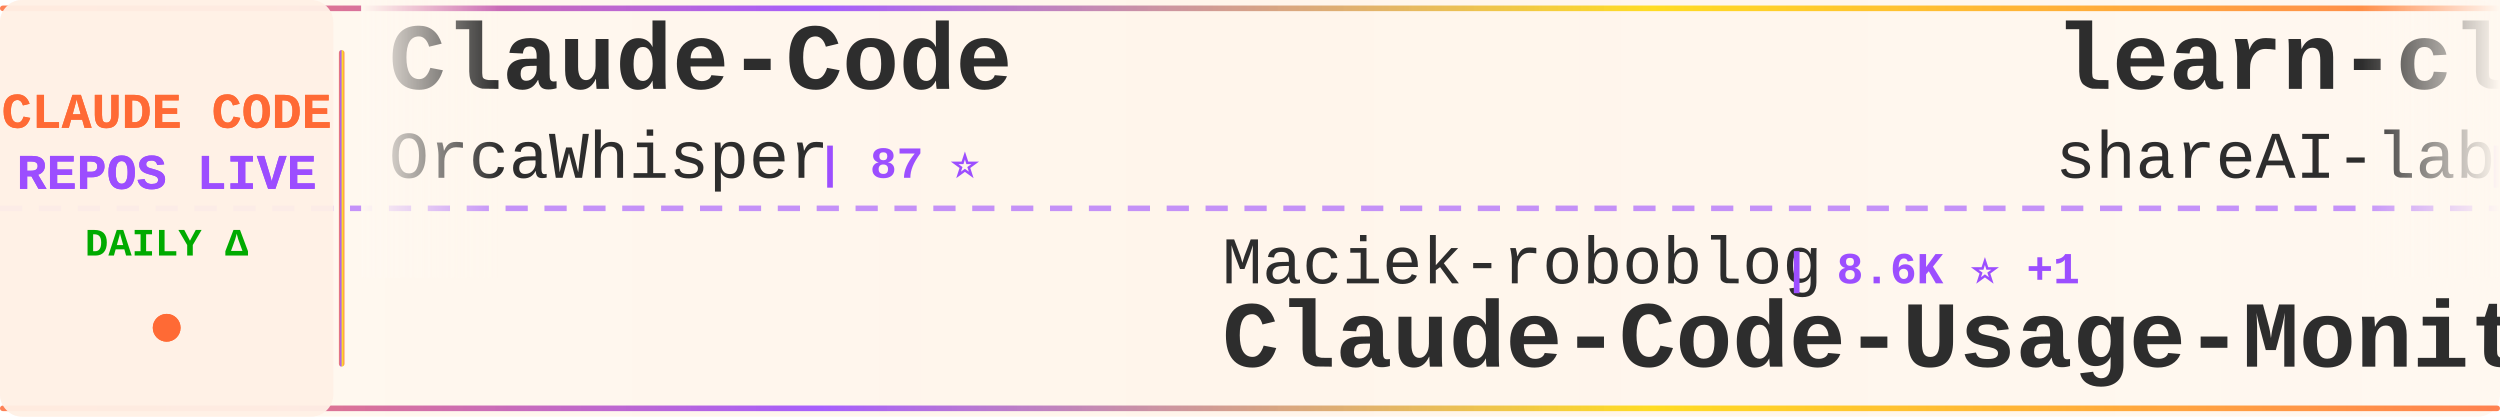
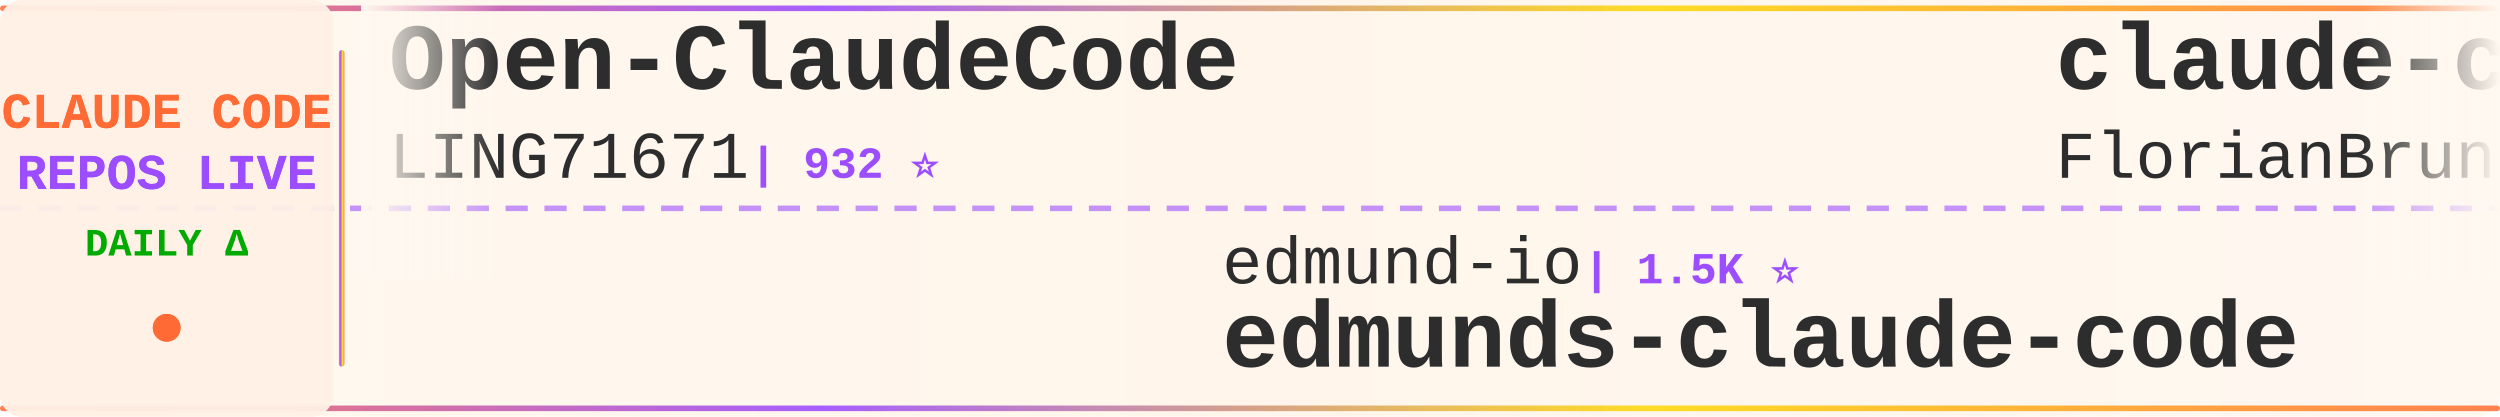
<svg xmlns="http://www.w3.org/2000/svg" width="900" height="150">
  <defs>
    <linearGradient id="tickerBg" x1="0%" y1="0%" x2="100%" y2="0%">
      <stop offset="0%" style="stop-color:#fff8f0;stop-opacity:0.98" />
      <stop offset="50%" style="stop-color:#fff5eb;stop-opacity:1" />
      <stop offset="100%" style="stop-color:#fff8f0;stop-opacity:0.98" />
    </linearGradient>
    <linearGradient id="borderGrad" x1="0%" y1="0%" x2="100%" y2="0%">
      <stop offset="0%" style="stop-color:#FF6B35;stop-opacity:0.85">
        <animate attributeName="stop-opacity" values="0.85;1;0.85" dur="2s" repeatCount="indefinite" />
      </stop>
      <stop offset="33%" style="stop-color:#9C4EFF;stop-opacity:0.9">
        <animate attributeName="stop-opacity" values="0.9;1;0.9" dur="2.2s" repeatCount="indefinite" />
      </stop>
      <stop offset="66%" style="stop-color:#FFD700;stop-opacity:0.85">
        <animate attributeName="stop-opacity" values="0.85;1;0.85" dur="1.8s" repeatCount="indefinite" />
      </stop>
      <stop offset="100%" style="stop-color:#FF6B35;stop-opacity:0.85">
        <animate attributeName="stop-opacity" values="0.85;1;0.85" dur="2s" repeatCount="indefinite" />
      </stop>
    </linearGradient>
    <filter id="textGlow">
      <feGaussianBlur stdDeviation="0.15" result="coloredBlur" />
      <feMerge>
        <feMergeNode in="coloredBlur" />
        <feMergeNode in="SourceGraphic" />
      </feMerge>
    </filter>
    <filter id="metricGlow">
      <feGaussianBlur stdDeviation="0.2" result="coloredBlur" />
      <feMerge>
        <feMergeNode in="coloredBlur" />
        <feMergeNode in="SourceGraphic" />
      </feMerge>
    </filter>
    <linearGradient id="leftFade" x1="0%" y1="0%" x2="100%" y2="0%">
      <stop offset="0%" style="stop-color:#fff8f0;stop-opacity:1" />
      <stop offset="100%" style="stop-color:#fff8f0;stop-opacity:0" />
    </linearGradient>
    <linearGradient id="rightFade" x1="0%" y1="0%" x2="100%" y2="0%">
      <stop offset="0%" style="stop-color:#fff8f0;stop-opacity:0" />
      <stop offset="100%" style="stop-color:#fff8f0;stop-opacity:1" />
    </linearGradient>
  </defs>
  <rect width="900" height="150" fill="url(#tickerBg)" rx="8" />
  <rect x="0" y="2" width="900" height="2" fill="url(#borderGrad)" rx="1" />
  <rect x="0" y="146" width="900" height="2" fill="url(#borderGrad)" rx="1" />
  <line x1="0" y1="75" x2="900" y2="75" stroke="#9C4EFF" stroke-width="2" stroke-dasharray="8 6" opacity="0.6" />
  <rect x="0" y="0" width="120" height="150" fill="#fff0e6" opacity="0.95" rx="8" />
  <text x="60" y="46" font-family="'Courier New', monospace" font-size="18" font-weight="bold" fill="#FF6B35" text-anchor="middle" filter="url(#textGlow)">
    CLAUDE CODE
  </text>
  <text x="60" y="68" font-family="'Courier New', monospace" font-size="18" font-weight="bold" fill="#9C4EFF" text-anchor="middle" filter="url(#textGlow)">
    REPOS LIVE
  </text>
  <text x="60" y="92" font-family="'Courier New', monospace" font-size="14" font-weight="bold" fill="#00aa00" text-anchor="middle">
    DAILY Δ
  </text>
  <circle cx="60" cy="118" r="5" fill="#FF6B35" filter="url(#metricGlow)">
    <animate attributeName="r" values="4;6;4" dur="1.5s" repeatCount="indefinite" />
    <animate attributeName="opacity" values="0.6;1;0.6" dur="1.5s" repeatCount="indefinite" />
  </circle>
  <rect x="122" y="18" width="2" height="114" fill="url(#borderGrad)" rx="1" />
  <clipPath id="tickerClip">
    <rect x="130" y="0" width="770" height="150" />
  </clipPath>
  <g clip-path="url(#tickerClip)">
    <g id="tickerItems">
      <animateTransform attributeName="transform" attributeType="XML" type="translate" from="0 0" to="-3000 0" dur="54s" repeatCount="indefinite" />
      <g transform="translate(0, 0)">
-         <text x="140" y="32" font-family="'Courier New', monospace" font-size="34" font-weight="bold" fill="#2d2d2d">Claude-Code</text>
-         <text x="140" y="64" font-family="'Courier New', monospace" font-size="24" font-weight="normal" fill="#2d2d2d" opacity="1.0">OrcaWhisper</text>
-         <text x="294" y="64" font-family="'Courier New', monospace" font-size="16" font-weight="bold" fill="#9C4EFF"> | 87 ⭐</text>
+         <text x="140" y="32" font-family="'Courier New', monospace" font-size="34" font-weight="bold" fill="#2d2d2d">Open-ClaudeCode</text>
+         <text x="140" y="64" font-family="'Courier New', monospace" font-size="24" font-weight="normal" fill="#2d2d2d" opacity="1.0">LING71671</text>
+         <text x="270" y="64" font-family="'Courier New', monospace" font-size="16" font-weight="bold" fill="#9C4EFF"> | 932 ⭐</text>
      </g>
      <g transform="translate(300, 0)">
-         <text x="140" y="102" font-family="'Courier New', monospace" font-size="24" font-weight="normal" fill="#2d2d2d" opacity="1.0">Maciek-roboblog</text>
-         <text x="342" y="102" font-family="'Courier New', monospace" font-size="16" font-weight="bold" fill="#9C4EFF"> | 8.6K ⭐ +1</text>
-         <text x="140" y="132" font-family="'Courier New', monospace" font-size="34" font-weight="bold" fill="#2d2d2d">Claude-Code-Usage-Monito...</text>
+         <text x="140" y="102" font-family="'Courier New', monospace" font-size="24" font-weight="normal" fill="#2d2d2d" opacity="1.0">edmund-io</text>
+         <text x="270" y="102" font-family="'Courier New', monospace" font-size="16" font-weight="bold" fill="#9C4EFF"> | 1.5K ⭐</text>
+         <text x="140" y="132" font-family="'Courier New', monospace" font-size="34" font-weight="bold" fill="#2d2d2d">edmunds-claude-code</text>
      </g>
      <g transform="translate(600, 0)">
-         <text x="140" y="32" font-family="'Courier New', monospace" font-size="34" font-weight="bold" fill="#2d2d2d">learn-claude-code</text>
-         <text x="140" y="64" font-family="'Courier New', monospace" font-size="24" font-weight="normal" fill="#2d2d2d" opacity="1.0">shareAI-lab</text>
-         <text x="294" y="64" font-family="'Courier New', monospace" font-size="16" font-weight="bold" fill="#9C4EFF"> | 73.0K ⭐ +21</text>
+         <text x="140" y="32" font-family="'Courier New', monospace" font-size="34" font-weight="bold" fill="#2d2d2d">claude-code-ultimate-gui...</text>
+         <text x="140" y="64" font-family="'Courier New', monospace" font-size="24" font-weight="normal" fill="#2d2d2d" opacity="1.0">FlorianBruniaux</text>
+         <text x="342" y="64" font-family="'Courier New', monospace" font-size="16" font-weight="bold" fill="#9C4EFF"> | 5.6K ⭐ +1</text>
      </g>
      <g transform="translate(900, 0)">
+         <text x="140" y="102" font-family="'Courier New', monospace" font-size="24" font-weight="normal" fill="#2d2d2d" opacity="1.0">lintsinghua</text>
+         <text x="294" y="102" font-family="'Courier New', monospace" font-size="16" font-weight="bold" fill="#9C4EFF"> | 4.0K ⭐</text>
+         <text x="140" y="132" font-family="'Courier New', monospace" font-size="34" font-weight="bold" fill="#2d2d2d">claude-code-book</text>
+       </g>
+       <g transform="translate(1200, 0)">
+         <text x="140" y="32" font-family="'Courier New', monospace" font-size="34" font-weight="bold" fill="#2d2d2d">claude-code-source-code-...</text>
+         <text x="140" y="64" font-family="'Courier New', monospace" font-size="24" font-weight="normal" fill="#2d2d2d" opacity="1.0">ghuntley</text>
+         <text x="258" y="64" font-family="'Courier New', monospace" font-size="16" font-weight="bold" fill="#9C4EFF"> | 987 ⭐</text>
+       </g>
+       <g transform="translate(1500, 0)">
+         <text x="140" y="102" font-family="'Courier New', monospace" font-size="24" font-weight="normal" fill="#2d2d2d" opacity="1.0">huangserva</text>
+         <text x="282" y="102" font-family="'Courier New', monospace" font-size="16" font-weight="bold" fill="#9C4EFF"> | 621 ⭐</text>
+         <text x="140" y="132" font-family="'Courier New', monospace" font-size="34" font-weight="bold" fill="#2d2d2d">claude-code-cli</text>
+       </g>
+       <g transform="translate(1800, 0)">
+         <text x="140" y="32" font-family="'Courier New', monospace" font-size="34" font-weight="bold" fill="#2d2d2d">Claude-Code-Usage-Monito...</text>
+         <text x="140" y="64" font-family="'Courier New', monospace" font-size="24" font-weight="normal" fill="#2d2d2d" opacity="1.0">Maciek-roboblog</text>
+         <text x="342" y="64" font-family="'Courier New', monospace" font-size="16" font-weight="bold" fill="#9C4EFF"> | 8.6K ⭐</text>
+       </g>
+       <g transform="translate(2100, 0)">
+         <text x="140" y="102" font-family="'Courier New', monospace" font-size="24" font-weight="normal" fill="#2d2d2d" opacity="1.0">tanbiralam</text>
+         <text x="282" y="102" font-family="'Courier New', monospace" font-size="16" font-weight="bold" fill="#9C4EFF"> | 2.1K ⭐</text>
+         <text x="140" y="132" font-family="'Courier New', monospace" font-size="34" font-weight="bold" fill="#2d2d2d">claude-code</text>
+       </g>
+       <g transform="translate(2400, 0)">
+         <text x="140" y="32" font-family="'Courier New', monospace" font-size="34" font-weight="bold" fill="#2d2d2d">Dive-into-Claude-Code</text>
+         <text x="140" y="64" font-family="'Courier New', monospace" font-size="24" font-weight="normal" fill="#2d2d2d" opacity="1.0">VILA-Lab</text>
+         <text x="258" y="64" font-family="'Courier New', monospace" font-size="16" font-weight="bold" fill="#9C4EFF"> | 2.0K ⭐ +1</text>
+       </g>
+       <g transform="translate(2700, 0)">
        <text x="140" y="102" font-family="'Courier New', monospace" font-size="24" font-weight="normal" fill="#2d2d2d" opacity="1.0">isboyjc</text>
        <text x="246" y="102" font-family="'Courier New', monospace" font-size="16" font-weight="bold" fill="#9C4EFF"> | 161 ⭐</text>
        <text x="140" y="132" font-family="'Courier New', monospace" font-size="34" font-weight="bold" fill="#2d2d2d">claude-code</text>
      </g>
-       <g transform="translate(1200, 0)">
-         <text x="140" y="32" font-family="'Courier New', monospace" font-size="34" font-weight="bold" fill="#2d2d2d">claude-code</text>
-         <text x="140" y="64" font-family="'Courier New', monospace" font-size="24" font-weight="normal" fill="#2d2d2d" opacity="1.0">alex000kim</text>
-         <text x="282" y="64" font-family="'Courier New', monospace" font-size="16" font-weight="bold" fill="#9C4EFF"> | 232 ⭐</text>
-       </g>
-       <g transform="translate(1500, 0)">
-         <text x="140" y="102" font-family="'Courier New', monospace" font-size="24" font-weight="normal" fill="#2d2d2d" opacity="1.0">rohitg00</text>
-         <text x="258" y="102" font-family="'Courier New', monospace" font-size="16" font-weight="bold" fill="#9C4EFF"> | 2.4K ⭐ +1</text>
-         <text x="140" y="132" font-family="'Courier New', monospace" font-size="34" font-weight="bold" fill="#2d2d2d">awesome-claude-code-tool...</text>
-       </g>
-       <g transform="translate(1800, 0)">
-         <text x="140" y="32" font-family="'Courier New', monospace" font-size="34" font-weight="bold" fill="#2d2d2d">Claude-Code-Game-Studios</text>
-         <text x="140" y="64" font-family="'Courier New', monospace" font-size="24" font-weight="normal" fill="#2d2d2d" opacity="1.0">Donchitos</text>
-         <text x="270" y="64" font-family="'Courier New', monospace" font-size="16" font-weight="bold" fill="#9C4EFF"> | 23.6K ⭐ +4</text>
-       </g>
-       <g transform="translate(2100, 0)">
-         <text x="140" y="102" font-family="'Courier New', monospace" font-size="24" font-weight="normal" fill="#2d2d2d" opacity="1.0">anthropics</text>
-         <text x="282" y="102" font-family="'Courier New', monospace" font-size="16" font-weight="bold" fill="#9C4EFF"> | 165.8K ⭐ +52</text>
-         <text x="140" y="132" font-family="'Courier New', monospace" font-size="34" font-weight="bold" fill="#2d2d2d">skills</text>
-       </g>
-       <g transform="translate(2400, 0)">
-         <text x="140" y="32" font-family="'Courier New', monospace" font-size="34" font-weight="bold" fill="#2d2d2d">claude-code</text>
-         <text x="140" y="64" font-family="'Courier New', monospace" font-size="24" font-weight="normal" fill="#2d2d2d" opacity="1.0">codeaashu</text>
-         <text x="270" y="64" font-family="'Courier New', monospace" font-size="16" font-weight="bold" fill="#9C4EFF"> | 3.2K ⭐ +2</text>
-       </g>
-       <g transform="translate(2700, 0)">
-         <text x="140" y="102" font-family="'Courier New', monospace" font-size="24" font-weight="normal" fill="#2d2d2d" opacity="1.0">Piebald-AI</text>
-         <text x="282" y="102" font-family="'Courier New', monospace" font-size="16" font-weight="bold" fill="#9C4EFF"> | 12.1K ⭐ +3</text>
-         <text x="140" y="132" font-family="'Courier New', monospace" font-size="34" font-weight="bold" fill="#2d2d2d">claude-code-system-promp...</text>
-       </g>
      <g transform="translate(3000, 0)">
-         <text x="140" y="32" font-family="'Courier New', monospace" font-size="34" font-weight="bold" fill="#2d2d2d">Claude-Code</text>
-         <text x="140" y="64" font-family="'Courier New', monospace" font-size="24" font-weight="normal" fill="#2d2d2d" opacity="1.0">OrcaWhisper</text>
-         <text x="294" y="64" font-family="'Courier New', monospace" font-size="16" font-weight="bold" fill="#9C4EFF"> | 87 ⭐</text>
+         <text x="140" y="32" font-family="'Courier New', monospace" font-size="34" font-weight="bold" fill="#2d2d2d">Open-ClaudeCode</text>
+         <text x="140" y="64" font-family="'Courier New', monospace" font-size="24" font-weight="normal" fill="#2d2d2d" opacity="1.0">LING71671</text>
+         <text x="270" y="64" font-family="'Courier New', monospace" font-size="16" font-weight="bold" fill="#9C4EFF"> | 932 ⭐</text>
      </g>
      <g transform="translate(3300, 0)">
-         <text x="140" y="102" font-family="'Courier New', monospace" font-size="24" font-weight="normal" fill="#2d2d2d" opacity="1.0">Maciek-roboblog</text>
-         <text x="342" y="102" font-family="'Courier New', monospace" font-size="16" font-weight="bold" fill="#9C4EFF"> | 8.6K ⭐ +1</text>
-         <text x="140" y="132" font-family="'Courier New', monospace" font-size="34" font-weight="bold" fill="#2d2d2d">Claude-Code-Usage-Monito...</text>
+         <text x="140" y="102" font-family="'Courier New', monospace" font-size="24" font-weight="normal" fill="#2d2d2d" opacity="1.0">edmund-io</text>
+         <text x="270" y="102" font-family="'Courier New', monospace" font-size="16" font-weight="bold" fill="#9C4EFF"> | 1.5K ⭐</text>
+         <text x="140" y="132" font-family="'Courier New', monospace" font-size="34" font-weight="bold" fill="#2d2d2d">edmunds-claude-code</text>
      </g>
      <g transform="translate(3600, 0)">
-         <text x="140" y="32" font-family="'Courier New', monospace" font-size="34" font-weight="bold" fill="#2d2d2d">learn-claude-code</text>
-         <text x="140" y="64" font-family="'Courier New', monospace" font-size="24" font-weight="normal" fill="#2d2d2d" opacity="1.0">shareAI-lab</text>
-         <text x="294" y="64" font-family="'Courier New', monospace" font-size="16" font-weight="bold" fill="#9C4EFF"> | 73.0K ⭐ +21</text>
+         <text x="140" y="32" font-family="'Courier New', monospace" font-size="34" font-weight="bold" fill="#2d2d2d">claude-code-ultimate-gui...</text>
+         <text x="140" y="64" font-family="'Courier New', monospace" font-size="24" font-weight="normal" fill="#2d2d2d" opacity="1.0">FlorianBruniaux</text>
+         <text x="342" y="64" font-family="'Courier New', monospace" font-size="16" font-weight="bold" fill="#9C4EFF"> | 5.6K ⭐ +1</text>
      </g>
      <g transform="translate(3900, 0)">
-         <text x="140" y="102" font-family="'Courier New', monospace" font-size="24" font-weight="normal" fill="#2d2d2d" opacity="1.0">isboyjc</text>
-         <text x="246" y="102" font-family="'Courier New', monospace" font-size="16" font-weight="bold" fill="#9C4EFF"> | 161 ⭐</text>
-         <text x="140" y="132" font-family="'Courier New', monospace" font-size="34" font-weight="bold" fill="#2d2d2d">claude-code</text>
+         <text x="140" y="102" font-family="'Courier New', monospace" font-size="24" font-weight="normal" fill="#2d2d2d" opacity="1.0">lintsinghua</text>
+         <text x="294" y="102" font-family="'Courier New', monospace" font-size="16" font-weight="bold" fill="#9C4EFF"> | 4.0K ⭐</text>
+         <text x="140" y="132" font-family="'Courier New', monospace" font-size="34" font-weight="bold" fill="#2d2d2d">claude-code-book</text>
      </g>
    </g>
  </g>
  <rect x="130" y="0" width="50" height="100" fill="url(#leftFade)" />
  <rect x="850" y="0" width="50" height="100" fill="url(#rightFade)" />
</svg>
